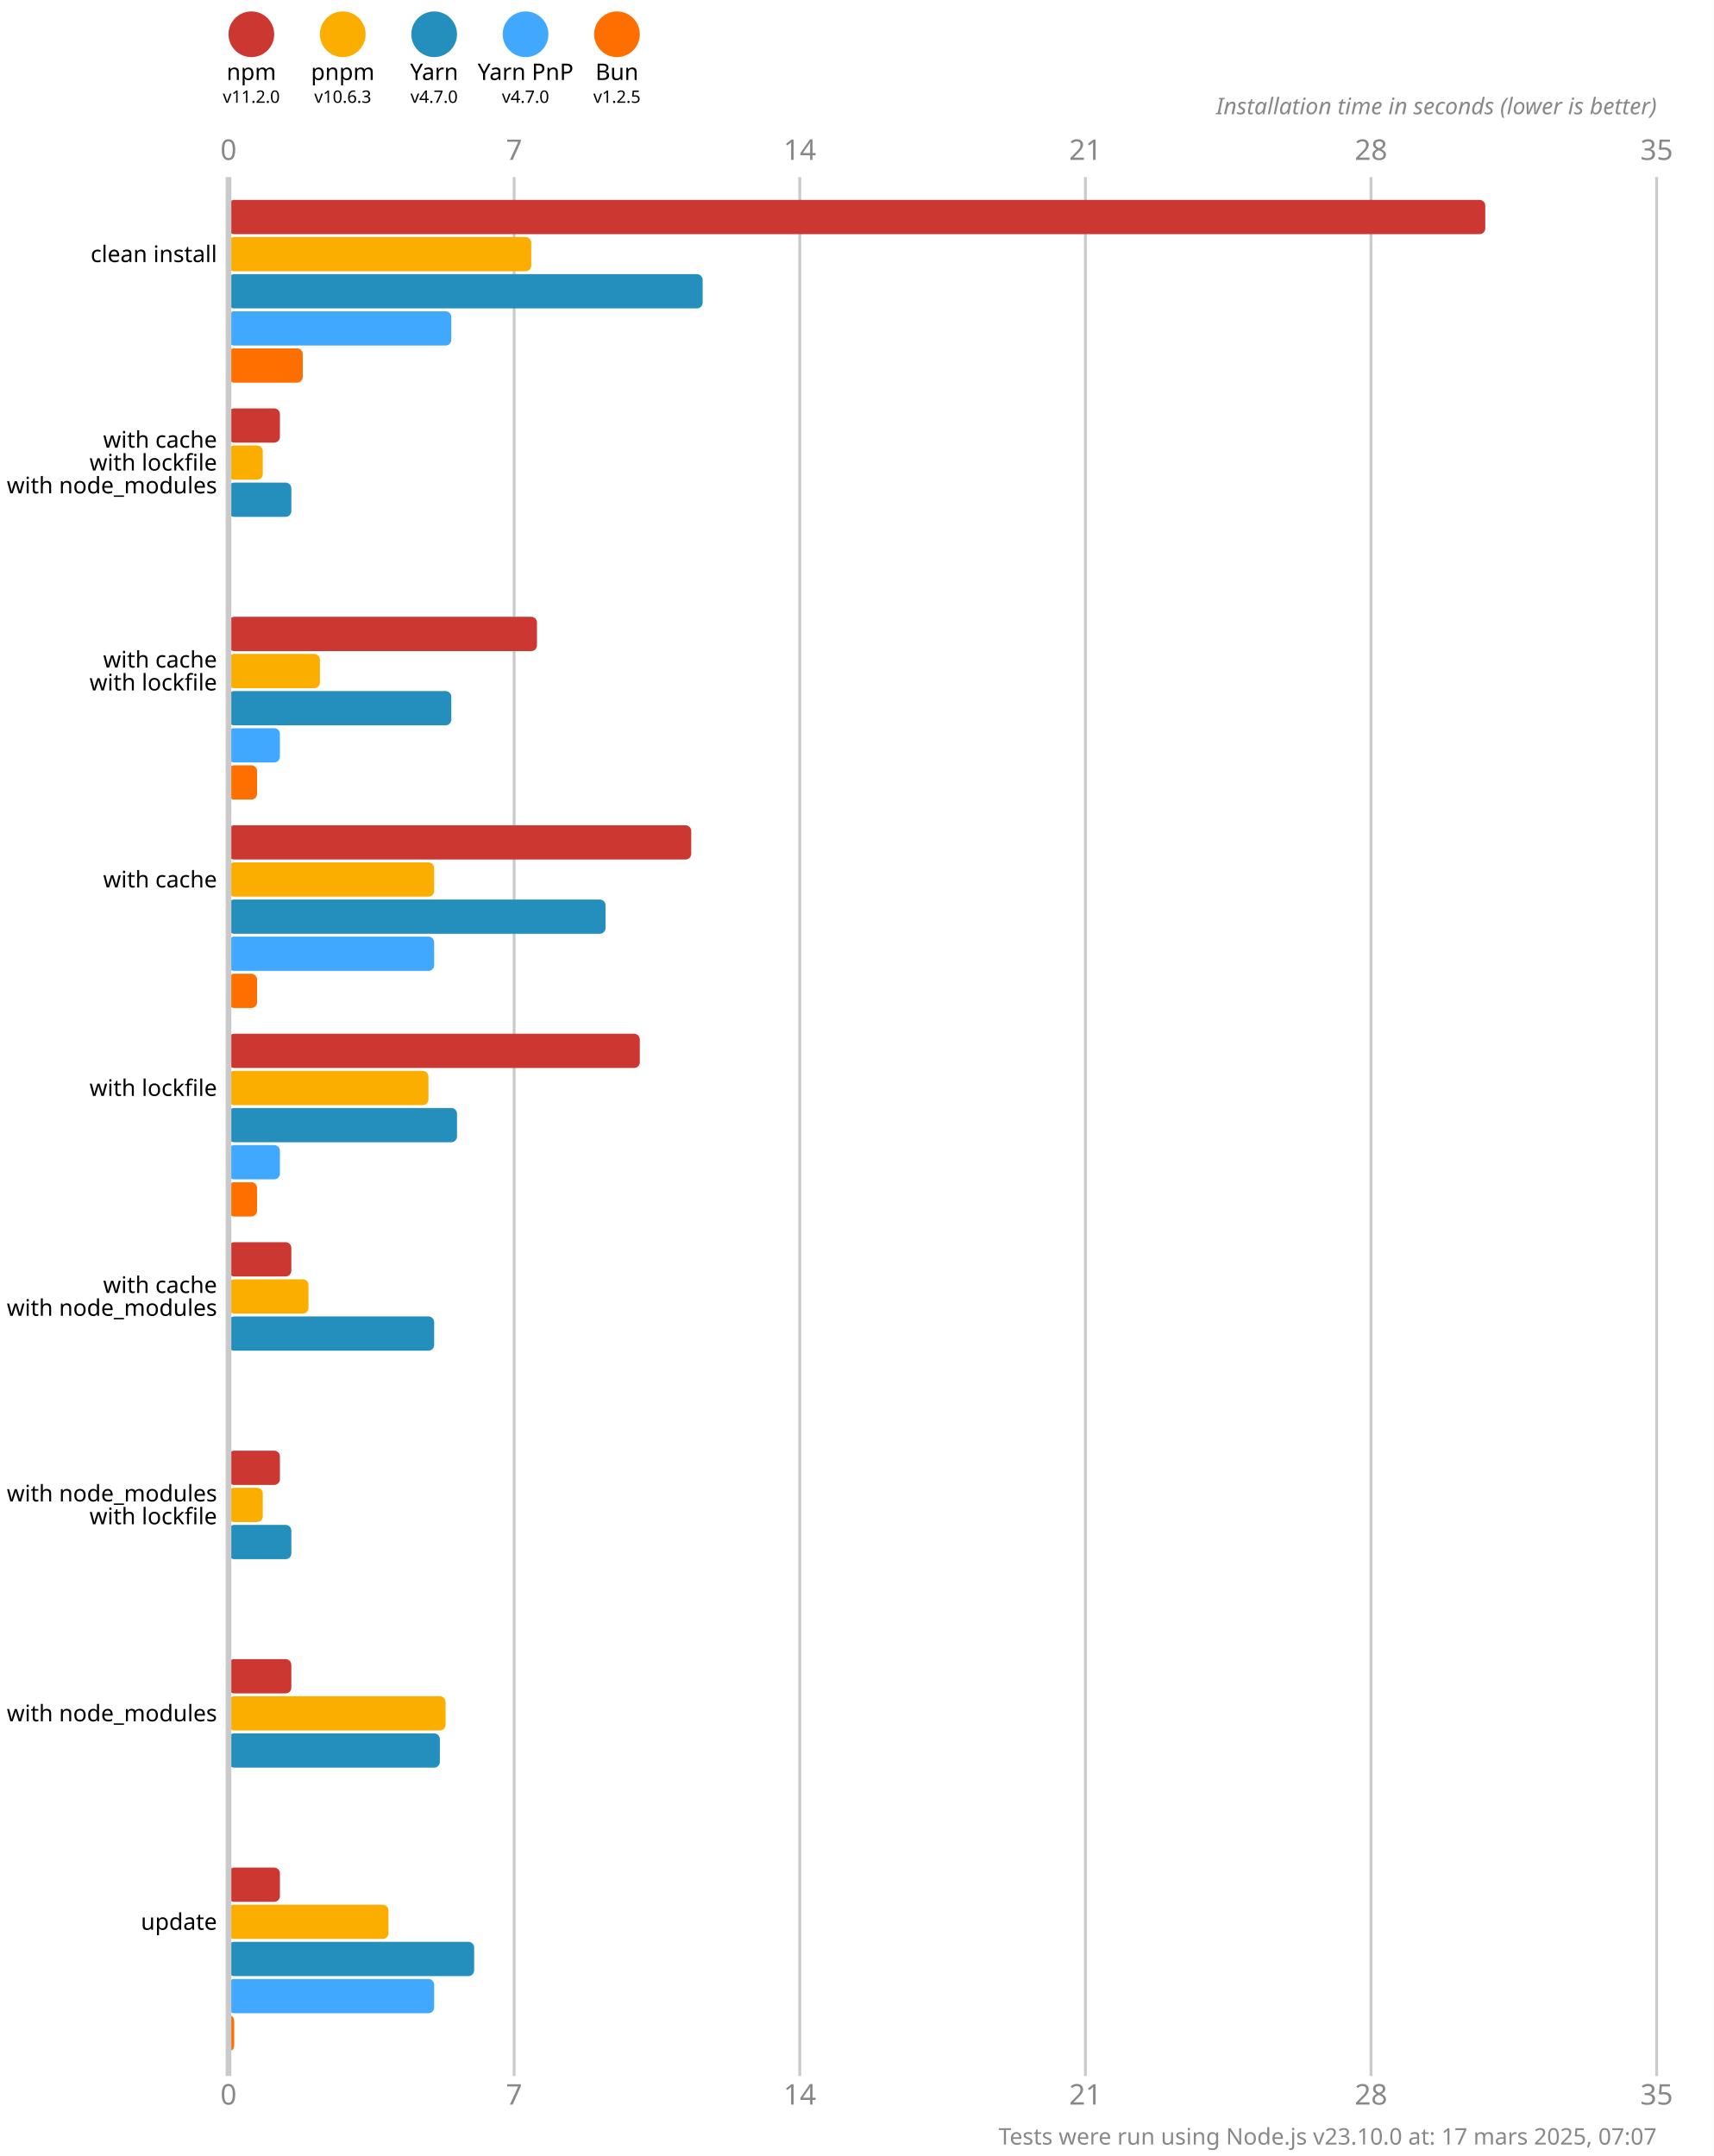
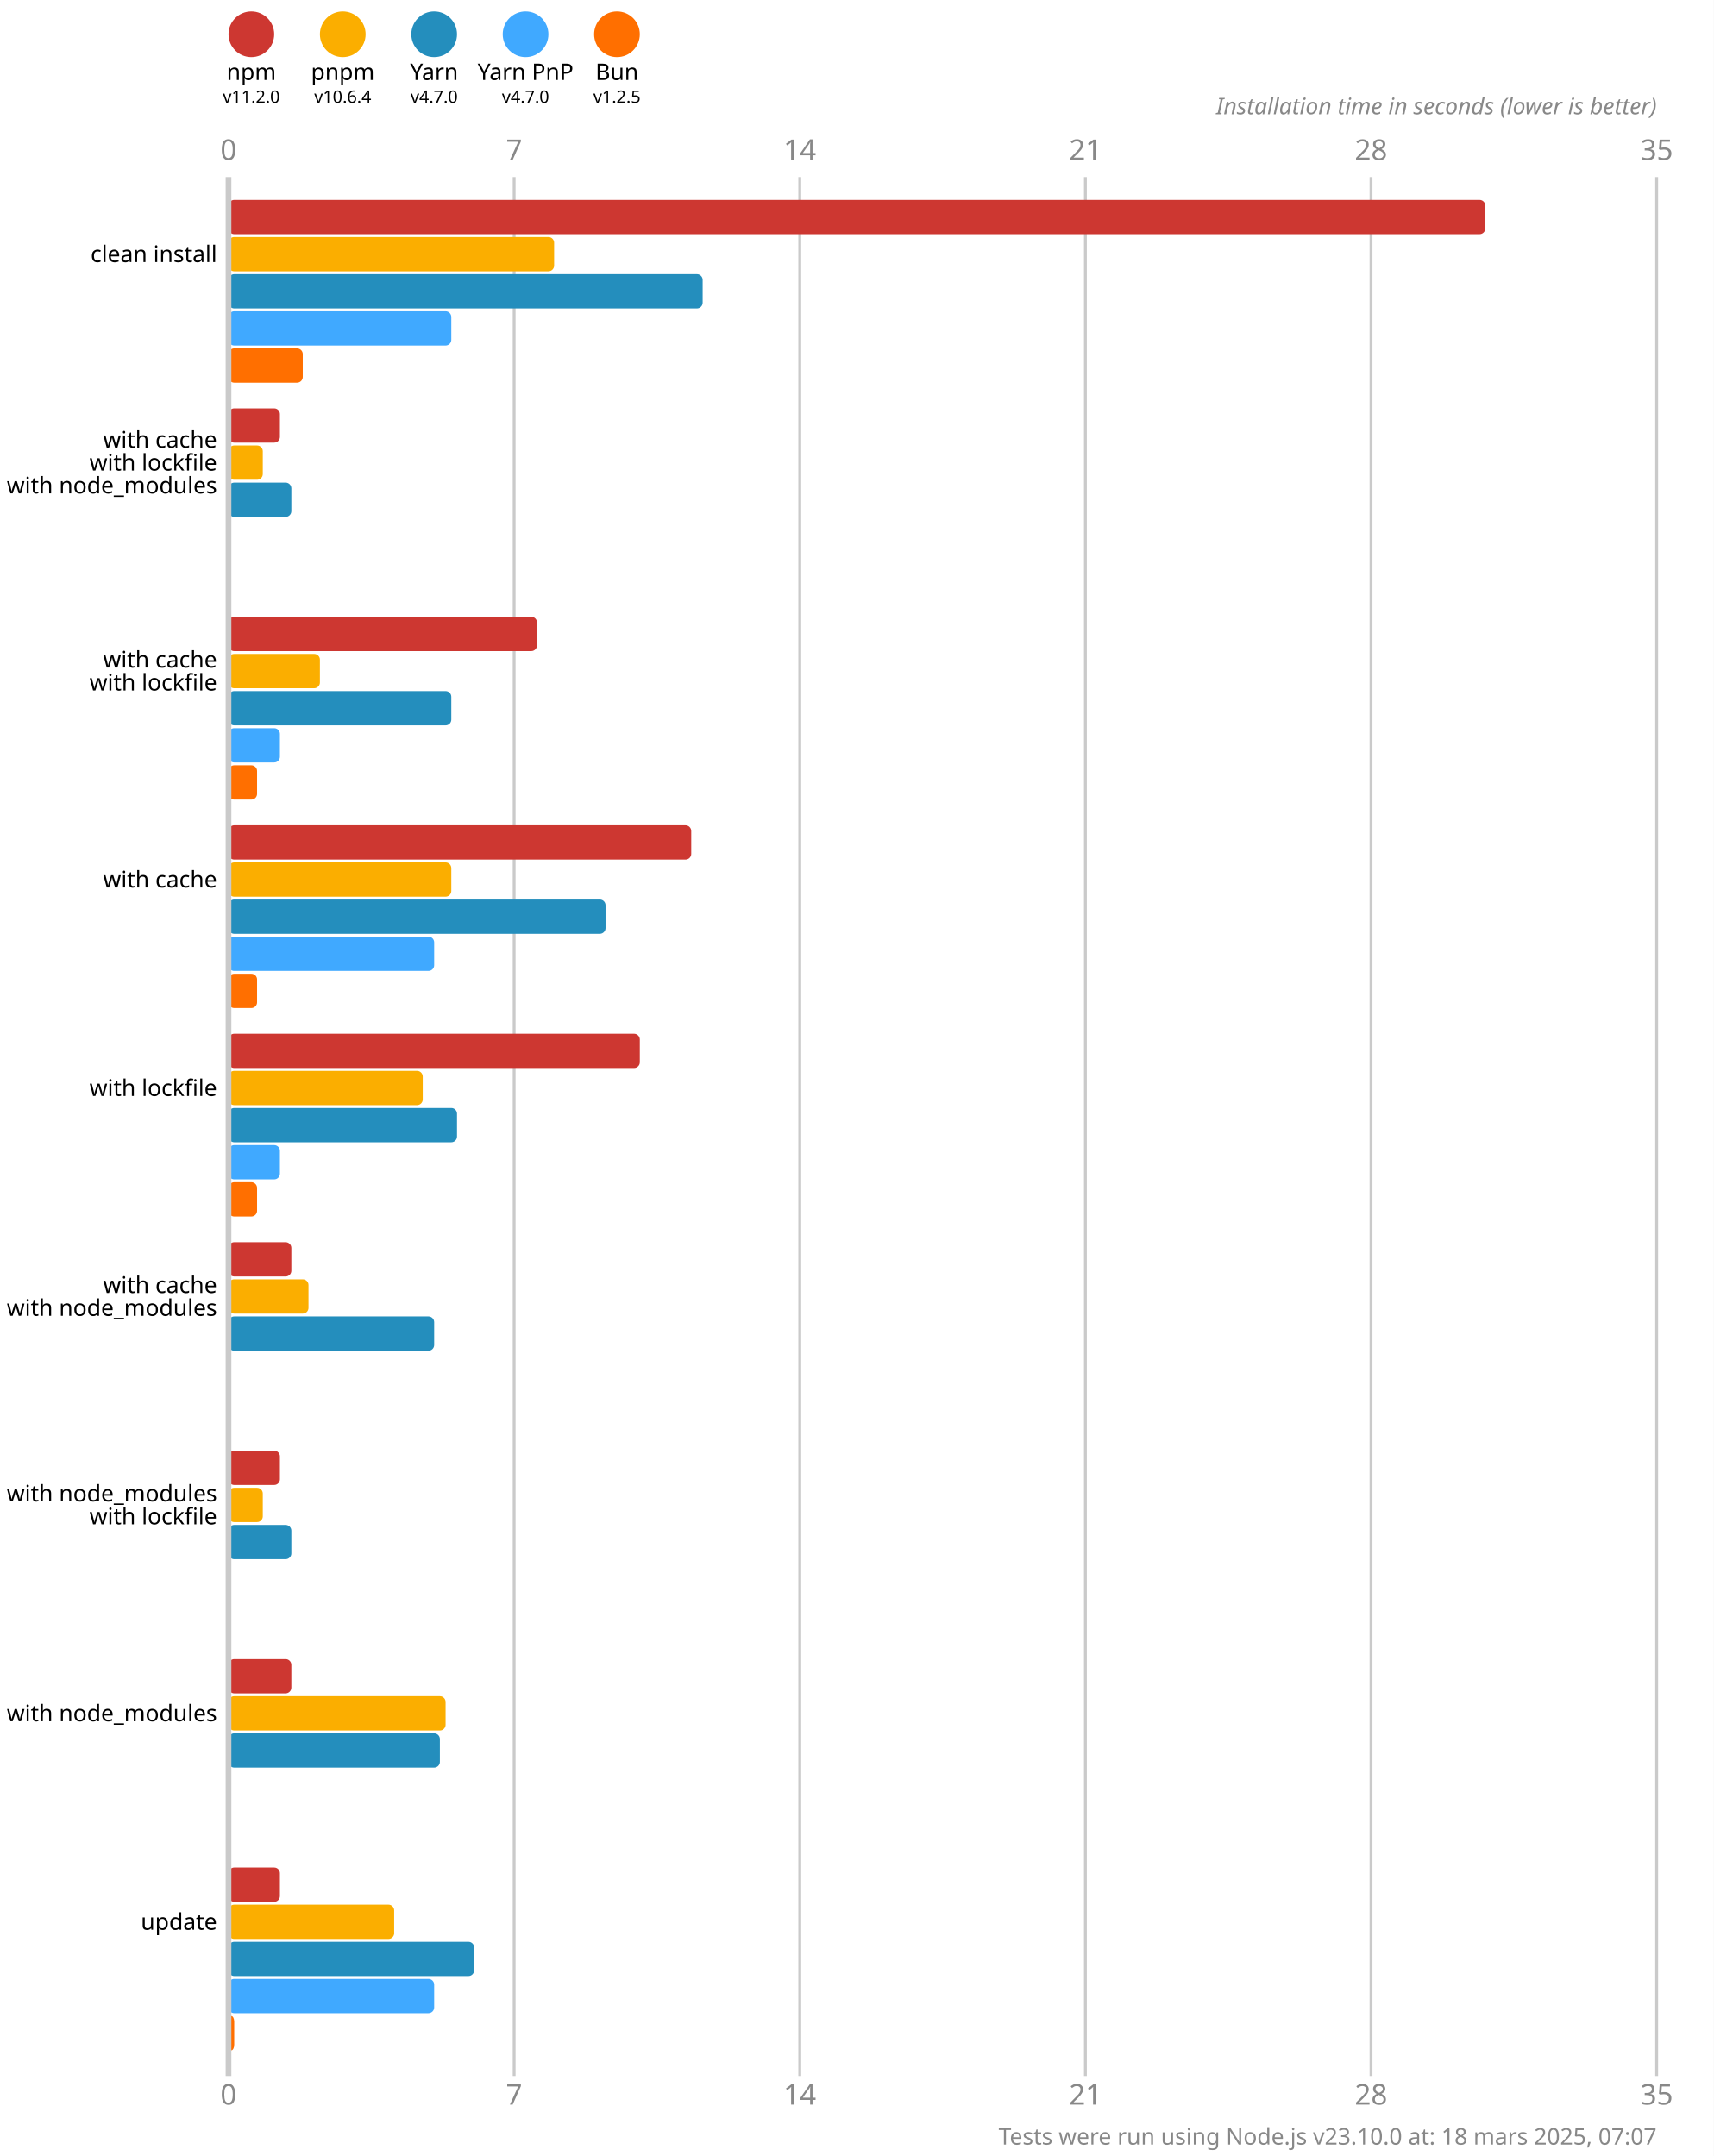
<svg xmlns="http://www.w3.org/2000/svg" version="1.1" viewBox="0 0 300 377.5">
  <style>
    .font { font-family: sans-serif; }
    .s3 { font-size: 3px; }
    .s4 { font-size: 4px; }
    .s5 { font-size: 5px; }
    .line { stroke: #cacaca; }
    .width { stroke-width: 0.5; }
    .text { fill: #888; }
  </style>
  <rect x="0" y="0" width="300" height="377.5" fill="#fff" />
  <circle cx="44" cy="6" r="4" fill="#cd3731" />
  <text x="44" y="14" class="font s4" text-anchor="middle">npm</text>
  <text x="44" y="18" class="font s3" text-anchor="middle">v11.2.0</text>
  <circle cx="60" cy="6" r="4" fill="#fbae00" />
  <text x="60" y="14" class="font s4" text-anchor="middle">pnpm</text>
-   <text x="60" y="18" class="font s3" text-anchor="middle">v10.6.3</text>
+   <text x="60" y="18" class="font s3" text-anchor="middle">v10.6.4</text>
  <circle cx="76" cy="6" r="4" fill="#248ebd" />
  <text x="76" y="14" class="font s4" text-anchor="middle">Yarn</text>
  <text x="76" y="18" class="font s3" text-anchor="middle">v4.7.0</text>
  <circle cx="92" cy="6" r="4" fill="#40a9ff" />
  <text x="92" y="14" class="font s4" text-anchor="middle">Yarn PnP</text>
  <text x="92" y="18" class="font s3" text-anchor="middle">v4.7.0</text>
  <circle cx="108" cy="6" r="4" fill="#ff6f00" />
  <text x="108" y="14" class="font s4" text-anchor="middle">Bun</text>
  <text x="108" y="18" class="font s3" text-anchor="middle">v1.2.5</text>
  <text x="40" y="28" class="font s5 text" text-anchor="middle">0</text>
  <text x="40" y="368.5" class="font s5 text" text-anchor="middle">0</text>
  <line x1="90" y1="31" x2="90" y2="363.5" class="line width" />
  <text x="90" y="28" class="font s5 text" text-anchor="middle">7</text>
  <text x="90" y="368.5" class="font s5 text" text-anchor="middle">7</text>
  <line x1="140" y1="31" x2="140" y2="363.5" class="line width" />
  <text x="140" y="28" class="font s5 text" text-anchor="middle">14</text>
  <text x="140" y="368.5" class="font s5 text" text-anchor="middle">14</text>
  <line x1="190" y1="31" x2="190" y2="363.5" class="line width" />
  <text x="190" y="28" class="font s5 text" text-anchor="middle">21</text>
  <text x="190" y="368.5" class="font s5 text" text-anchor="middle">21</text>
  <line x1="240" y1="31" x2="240" y2="363.5" class="line width" />
  <text x="240" y="28" class="font s5 text" text-anchor="middle">28</text>
  <text x="240" y="368.5" class="font s5 text" text-anchor="middle">28</text>
  <line x1="290" y1="31" x2="290" y2="363.5" class="line width" />
  <text x="290" y="28" class="font s5 text" text-anchor="middle">35</text>
  <text x="290" y="368.5" class="font s5 text" text-anchor="middle">35</text>
  <text x="290" y="20" class="font s4 text" font-style="italic" text-anchor="end">Installation time in seconds (lower is better)</text>
  <rect x="40" y="35" width="220" height="6" fill="#cd3731" rx="1" ry="1" />
-   <rect x="40" y="41.5" width="53" height="6" fill="#fbae00" rx="1" ry="1" />
+   <rect x="40" y="41.5" width="57" height="6" fill="#fbae00" rx="1" ry="1" />
  <rect x="40" y="48" width="83" height="6" fill="#248ebd" rx="1" ry="1" />
  <rect x="40" y="54.5" width="39" height="6" fill="#40a9ff" rx="1" ry="1" />
  <rect x="40" y="61" width="13" height="6" fill="#ff6f00" rx="1" ry="1" />
  <rect x="40" y="71.5" width="9" height="6" fill="#cd3731" rx="1" ry="1" />
  <rect x="40" y="78" width="6" height="6" fill="#fbae00" rx="1" ry="1" />
  <rect x="40" y="84.5" width="11" height="6" fill="#248ebd" rx="1" ry="1" />
  <rect x="40" y="91" width="0" height="6" fill="#40a9ff" rx="1" ry="1" />
  <rect x="40" y="97.5" width="0" height="6" fill="#ff6f00" rx="1" ry="1" />
  <rect x="40" y="108" width="54" height="6" fill="#cd3731" rx="1" ry="1" />
  <rect x="40" y="114.5" width="16" height="6" fill="#fbae00" rx="1" ry="1" />
  <rect x="40" y="121" width="39" height="6" fill="#248ebd" rx="1" ry="1" />
  <rect x="40" y="127.5" width="9" height="6" fill="#40a9ff" rx="1" ry="1" />
  <rect x="40" y="134" width="5" height="6" fill="#ff6f00" rx="1" ry="1" />
  <rect x="40" y="144.5" width="81" height="6" fill="#cd3731" rx="1" ry="1" />
-   <rect x="40" y="151" width="36" height="6" fill="#fbae00" rx="1" ry="1" />
+   <rect x="40" y="151" width="39" height="6" fill="#fbae00" rx="1" ry="1" />
  <rect x="40" y="157.5" width="66" height="6" fill="#248ebd" rx="1" ry="1" />
  <rect x="40" y="164" width="36" height="6" fill="#40a9ff" rx="1" ry="1" />
  <rect x="40" y="170.5" width="5" height="6" fill="#ff6f00" rx="1" ry="1" />
  <rect x="40" y="181" width="72" height="6" fill="#cd3731" rx="1" ry="1" />
-   <rect x="40" y="187.5" width="35" height="6" fill="#fbae00" rx="1" ry="1" />
+   <rect x="40" y="187.5" width="34" height="6" fill="#fbae00" rx="1" ry="1" />
  <rect x="40" y="194" width="40" height="6" fill="#248ebd" rx="1" ry="1" />
  <rect x="40" y="200.5" width="9" height="6" fill="#40a9ff" rx="1" ry="1" />
  <rect x="40" y="207" width="5" height="6" fill="#ff6f00" rx="1" ry="1" />
  <rect x="40" y="217.5" width="11" height="6" fill="#cd3731" rx="1" ry="1" />
  <rect x="40" y="224" width="14" height="6" fill="#fbae00" rx="1" ry="1" />
  <rect x="40" y="230.5" width="36" height="6" fill="#248ebd" rx="1" ry="1" />
  <rect x="40" y="237" width="0" height="6" fill="#40a9ff" rx="1" ry="1" />
  <rect x="40" y="243.5" width="0" height="6" fill="#ff6f00" rx="1" ry="1" />
  <rect x="40" y="254" width="9" height="6" fill="#cd3731" rx="1" ry="1" />
  <rect x="40" y="260.5" width="6" height="6" fill="#fbae00" rx="1" ry="1" />
  <rect x="40" y="267" width="11" height="6" fill="#248ebd" rx="1" ry="1" />
  <rect x="40" y="273.5" width="0" height="6" fill="#40a9ff" rx="1" ry="1" />
  <rect x="40" y="280" width="0" height="6" fill="#ff6f00" rx="1" ry="1" />
  <rect x="40" y="290.5" width="11" height="6" fill="#cd3731" rx="1" ry="1" />
  <rect x="40" y="297" width="38" height="6" fill="#fbae00" rx="1" ry="1" />
  <rect x="40" y="303.5" width="37" height="6" fill="#248ebd" rx="1" ry="1" />
  <rect x="40" y="310" width="0" height="6" fill="#40a9ff" rx="1" ry="1" />
  <rect x="40" y="316.5" width="0" height="6" fill="#ff6f00" rx="1" ry="1" />
  <rect x="40" y="327" width="9" height="6" fill="#cd3731" rx="1" ry="1" />
-   <rect x="40" y="333.5" width="28" height="6" fill="#fbae00" rx="1" ry="1" />
+   <rect x="40" y="333.5" width="29" height="6" fill="#fbae00" rx="1" ry="1" />
  <rect x="40" y="340" width="43" height="6" fill="#248ebd" rx="1" ry="1" />
  <rect x="40" y="346.5" width="36" height="6" fill="#40a9ff" rx="1" ry="1" />
  <rect x="40" y="353" width="1" height="6" fill="#ff6f00" rx="1" ry="1" />
  <line x1="40" y1="31" x2="40" y2="363.5" class="line" />
  <text x="38" y="44.5" class="font s4" dominant-baseline="middle" text-anchor="end">clean install</text>
  <text x="38" y="77" class="font s4" dominant-baseline="middle" text-anchor="end">with cache</text>
  <text x="38" y="81" class="font s4" dominant-baseline="middle" text-anchor="end">with lockfile</text>
  <text x="38" y="85" class="font s4" dominant-baseline="middle" text-anchor="end">with node_modules</text>
  <text x="38" y="115.5" class="font s4" dominant-baseline="middle" text-anchor="end">with cache</text>
  <text x="38" y="119.5" class="font s4" dominant-baseline="middle" text-anchor="end">with lockfile</text>
  <text x="38" y="154" class="font s4" dominant-baseline="middle" text-anchor="end">with cache</text>
  <text x="38" y="190.5" class="font s4" dominant-baseline="middle" text-anchor="end">with lockfile</text>
  <text x="38" y="225" class="font s4" dominant-baseline="middle" text-anchor="end">with cache</text>
  <text x="38" y="229" class="font s4" dominant-baseline="middle" text-anchor="end">with node_modules</text>
  <text x="38" y="261.5" class="font s4" dominant-baseline="middle" text-anchor="end">with node_modules</text>
  <text x="38" y="265.5" class="font s4" dominant-baseline="middle" text-anchor="end">with lockfile</text>
  <text x="38" y="300" class="font s4" dominant-baseline="middle" text-anchor="end">with node_modules</text>
  <text x="38" y="336.5" class="font s4" dominant-baseline="middle" text-anchor="end">update</text>
-   <text x="290" y="375.5" class="font s4 text" text-anchor="end">Tests were run using Node.js v23.10.0 at: 17 mars 2025, 07:07</text>
+   <text x="290" y="375.5" class="font s4 text" text-anchor="end">Tests were run using Node.js v23.10.0 at: 18 mars 2025, 07:07</text>
</svg>
